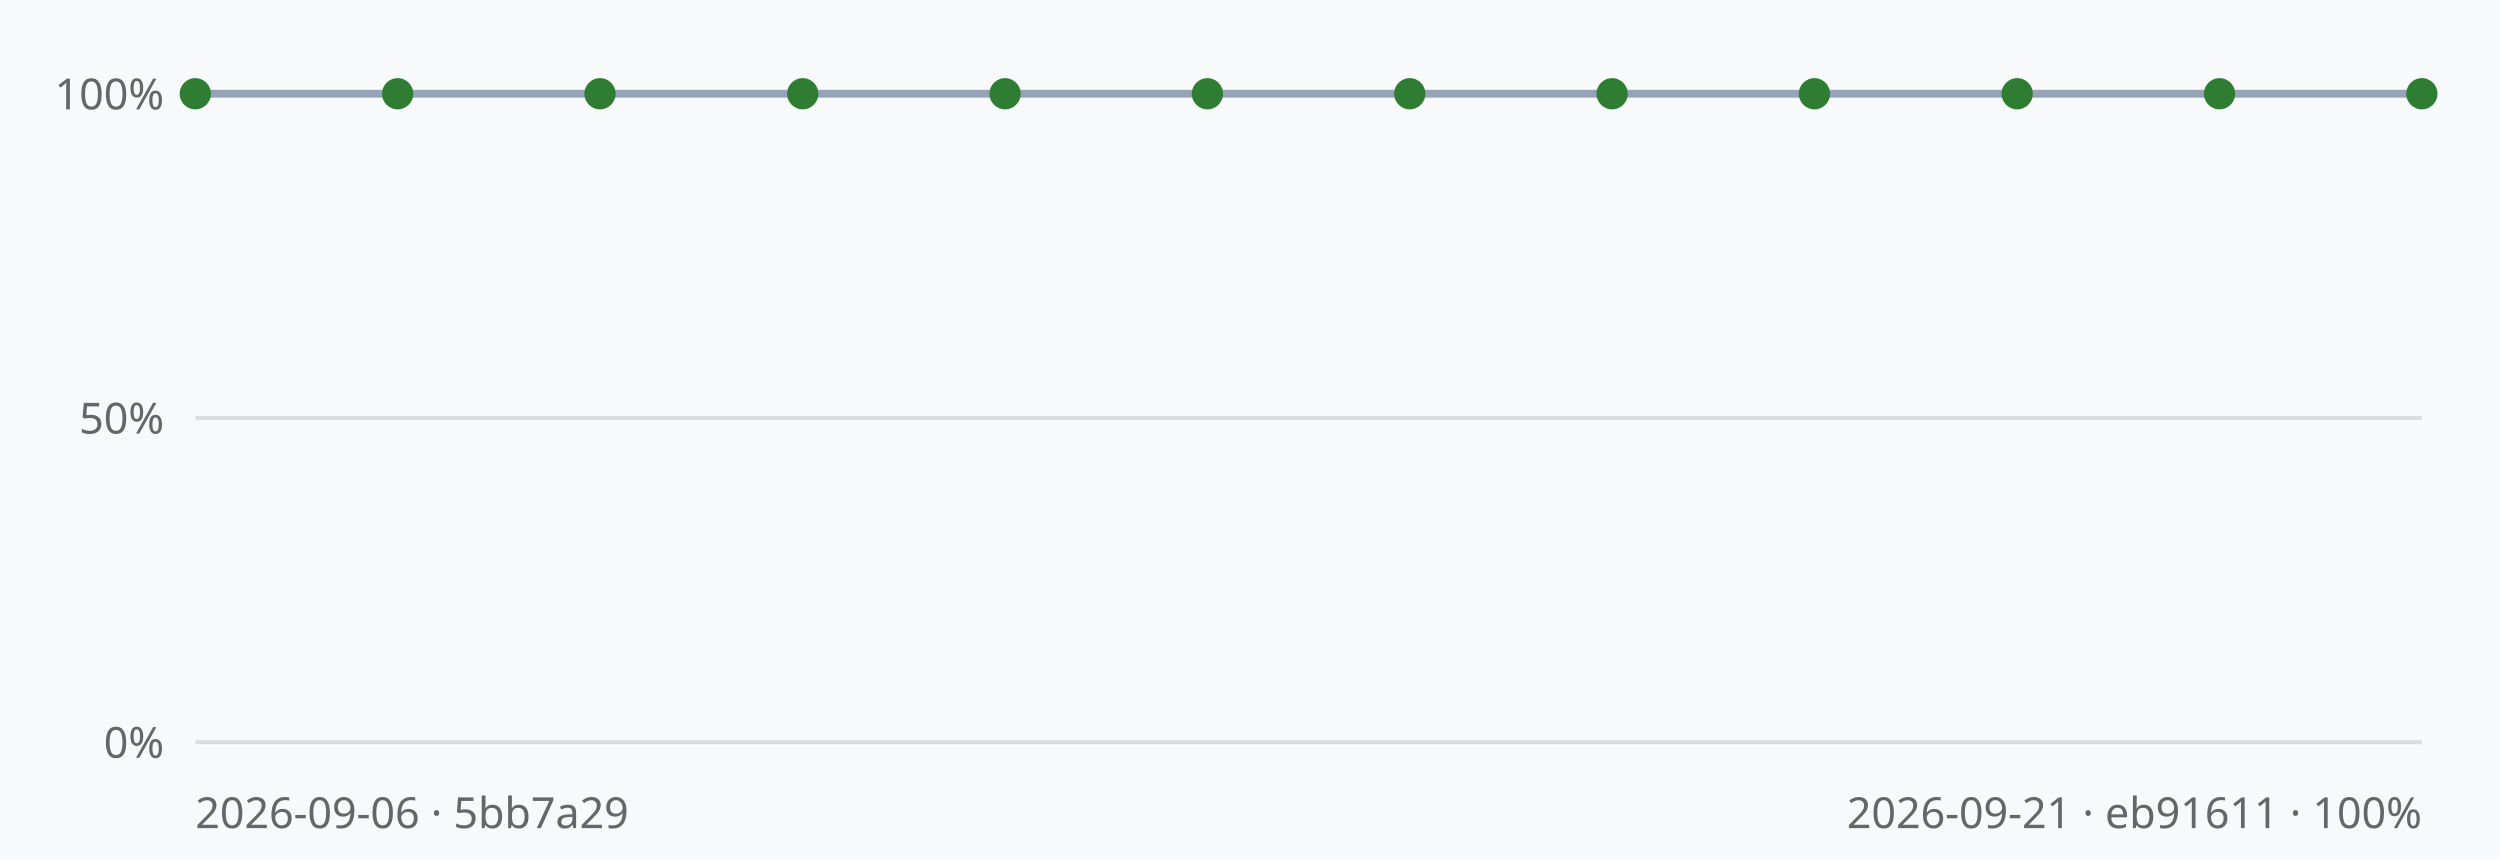
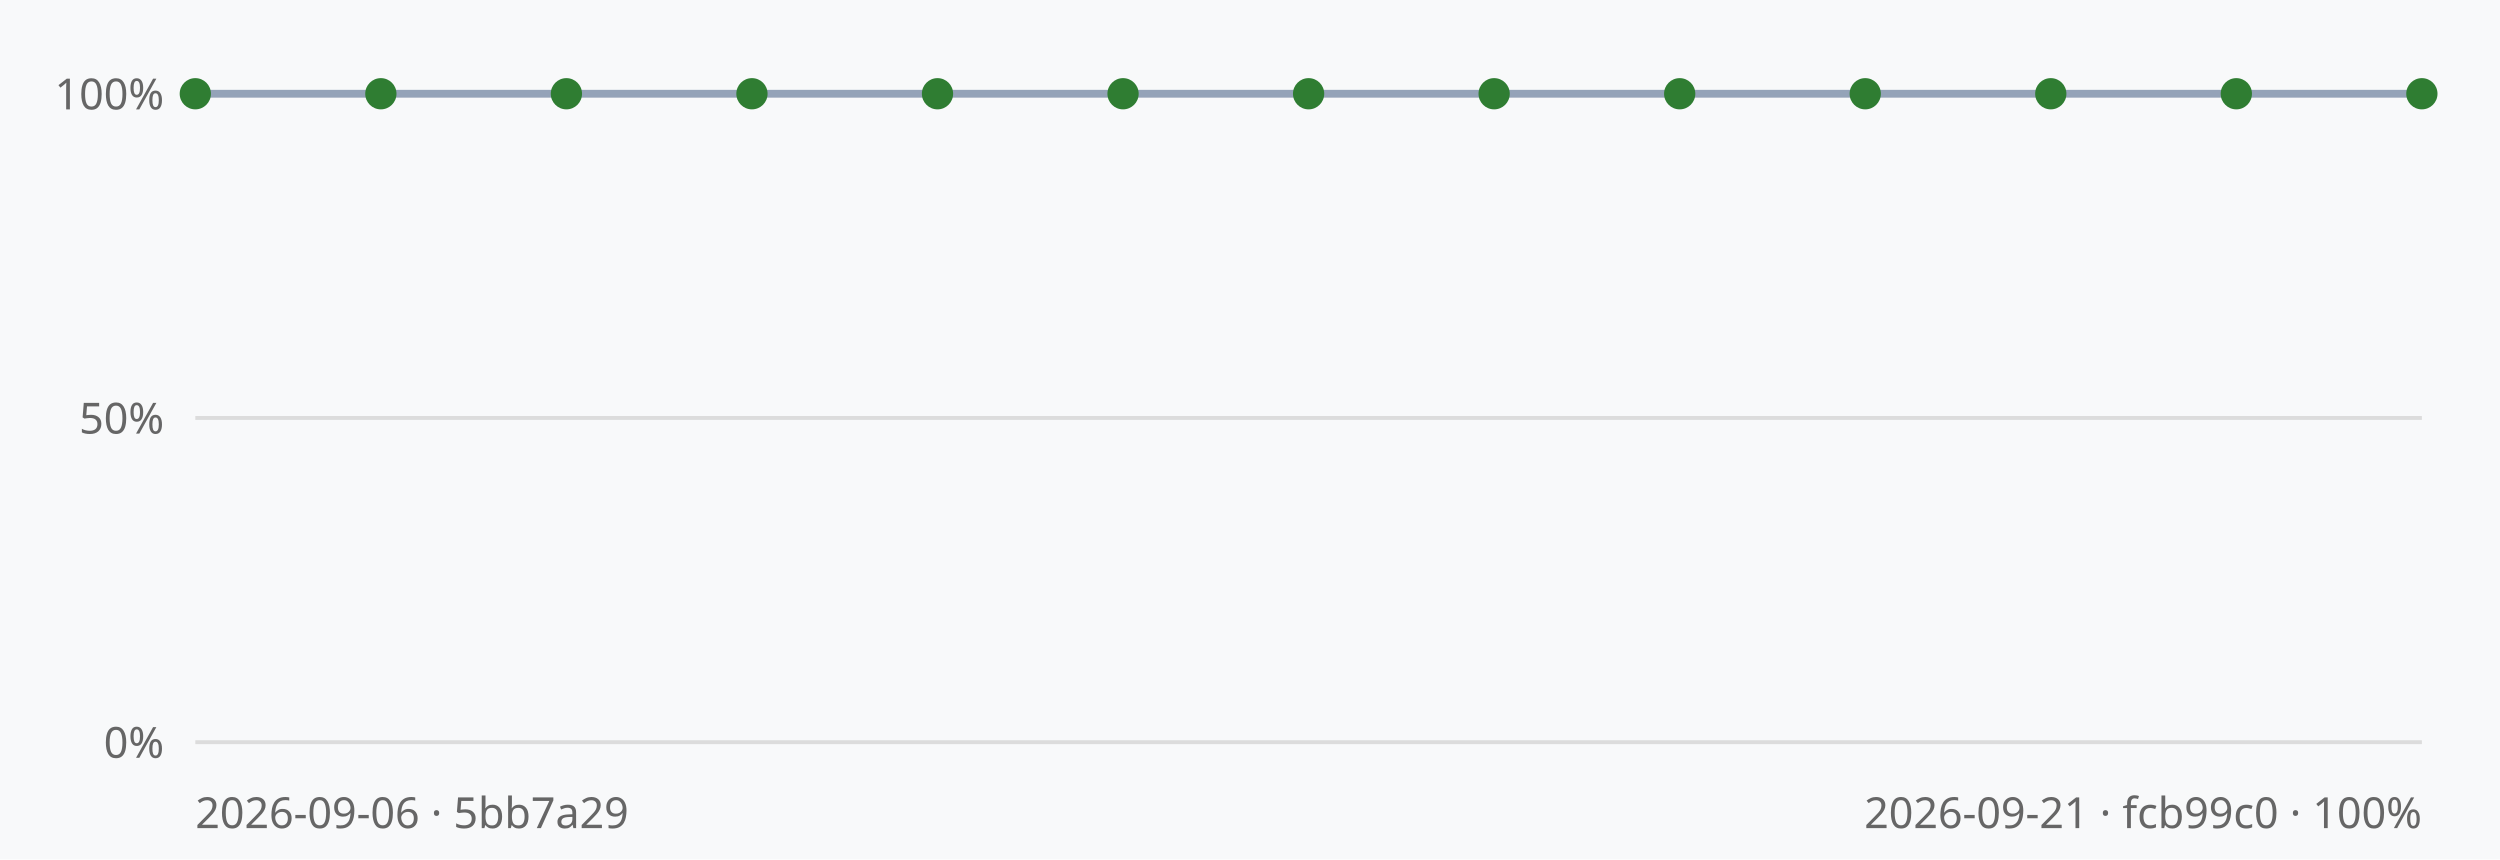
<svg xmlns="http://www.w3.org/2000/svg" viewBox="0 0 640 220" width="640" height="220" font-family="sans-serif">
  <rect width="640" height="220" fill="#f8f9fa" />
  <line x1="50" y1="190.0" x2="620" y2="190.0" stroke="#dcdcdc" stroke-width="1" />
  <text x="42" y="194.0" text-anchor="end" font-size="11" fill="#666">0%</text>
  <line x1="50" y1="107.0" x2="620" y2="107.0" stroke="#dcdcdc" stroke-width="1" />
  <text x="42" y="111.0" text-anchor="end" font-size="11" fill="#666">50%</text>
  <line x1="50" y1="24.0" x2="620" y2="24.0" stroke="#dcdcdc" stroke-width="1" />
  <text x="42" y="28.0" text-anchor="end" font-size="11" fill="#666">100%</text>
-   <polyline points="50.0,24.0 101.8,24.0 153.6,24.0 205.5,24.0 257.3,24.0 309.1,24.0 360.9,24.0 412.7,24.0 464.5,24.0 516.4,24.0 568.2,24.0 620.0,24.0" fill="none" stroke="#94a3b8" stroke-width="2" />
+   <polyline points="50.0,24.0 97.5,24.0 145.0,24.0 192.5,24.0 240.0,24.0 287.5,24.0 335.0,24.0 382.5,24.0 430.0,24.0 477.5,24.0 525.0,24.0 572.5,24.0 620.0,24.0" fill="none" stroke="#94a3b8" stroke-width="2" />
  <circle cx="50.0" cy="24.0" r="4" fill="#2f7d32" />
-   <circle cx="101.8" cy="24.0" r="4" fill="#2f7d32" />
-   <circle cx="153.6" cy="24.0" r="4" fill="#2f7d32" />
-   <circle cx="205.5" cy="24.0" r="4" fill="#2f7d32" />
-   <circle cx="257.3" cy="24.0" r="4" fill="#2f7d32" />
-   <circle cx="309.1" cy="24.0" r="4" fill="#2f7d32" />
-   <circle cx="360.9" cy="24.0" r="4" fill="#2f7d32" />
-   <circle cx="412.7" cy="24.0" r="4" fill="#2f7d32" />
-   <circle cx="464.5" cy="24.0" r="4" fill="#2f7d32" />
-   <circle cx="516.4" cy="24.0" r="4" fill="#2f7d32" />
-   <circle cx="568.2" cy="24.0" r="4" fill="#2f7d32" />
+   <circle cx="97.5" cy="24.0" r="4" fill="#2f7d32" />
+   <circle cx="145.0" cy="24.0" r="4" fill="#2f7d32" />
+   <circle cx="192.5" cy="24.0" r="4" fill="#2f7d32" />
+   <circle cx="240.0" cy="24.0" r="4" fill="#2f7d32" />
+   <circle cx="287.5" cy="24.0" r="4" fill="#2f7d32" />
+   <circle cx="335.0" cy="24.0" r="4" fill="#2f7d32" />
+   <circle cx="382.5" cy="24.0" r="4" fill="#2f7d32" />
+   <circle cx="430.0" cy="24.0" r="4" fill="#2f7d32" />
+   <circle cx="477.5" cy="24.0" r="4" fill="#2f7d32" />
+   <circle cx="525.0" cy="24.0" r="4" fill="#2f7d32" />
+   <circle cx="572.5" cy="24.0" r="4" fill="#2f7d32" />
  <circle cx="620.0" cy="24.0" r="4" fill="#2f7d32" />
  <text x="50" y="212" font-size="11" fill="#666">2026-09-06 · 5bb7a29</text>
-   <text x="620" y="212" text-anchor="end" font-size="11" fill="#666">2026-09-21 · eb91611 · 100%</text>
+   <text x="620" y="212" text-anchor="end" font-size="11" fill="#666">2026-09-21 · fcb99c0 · 100%</text>
</svg>
